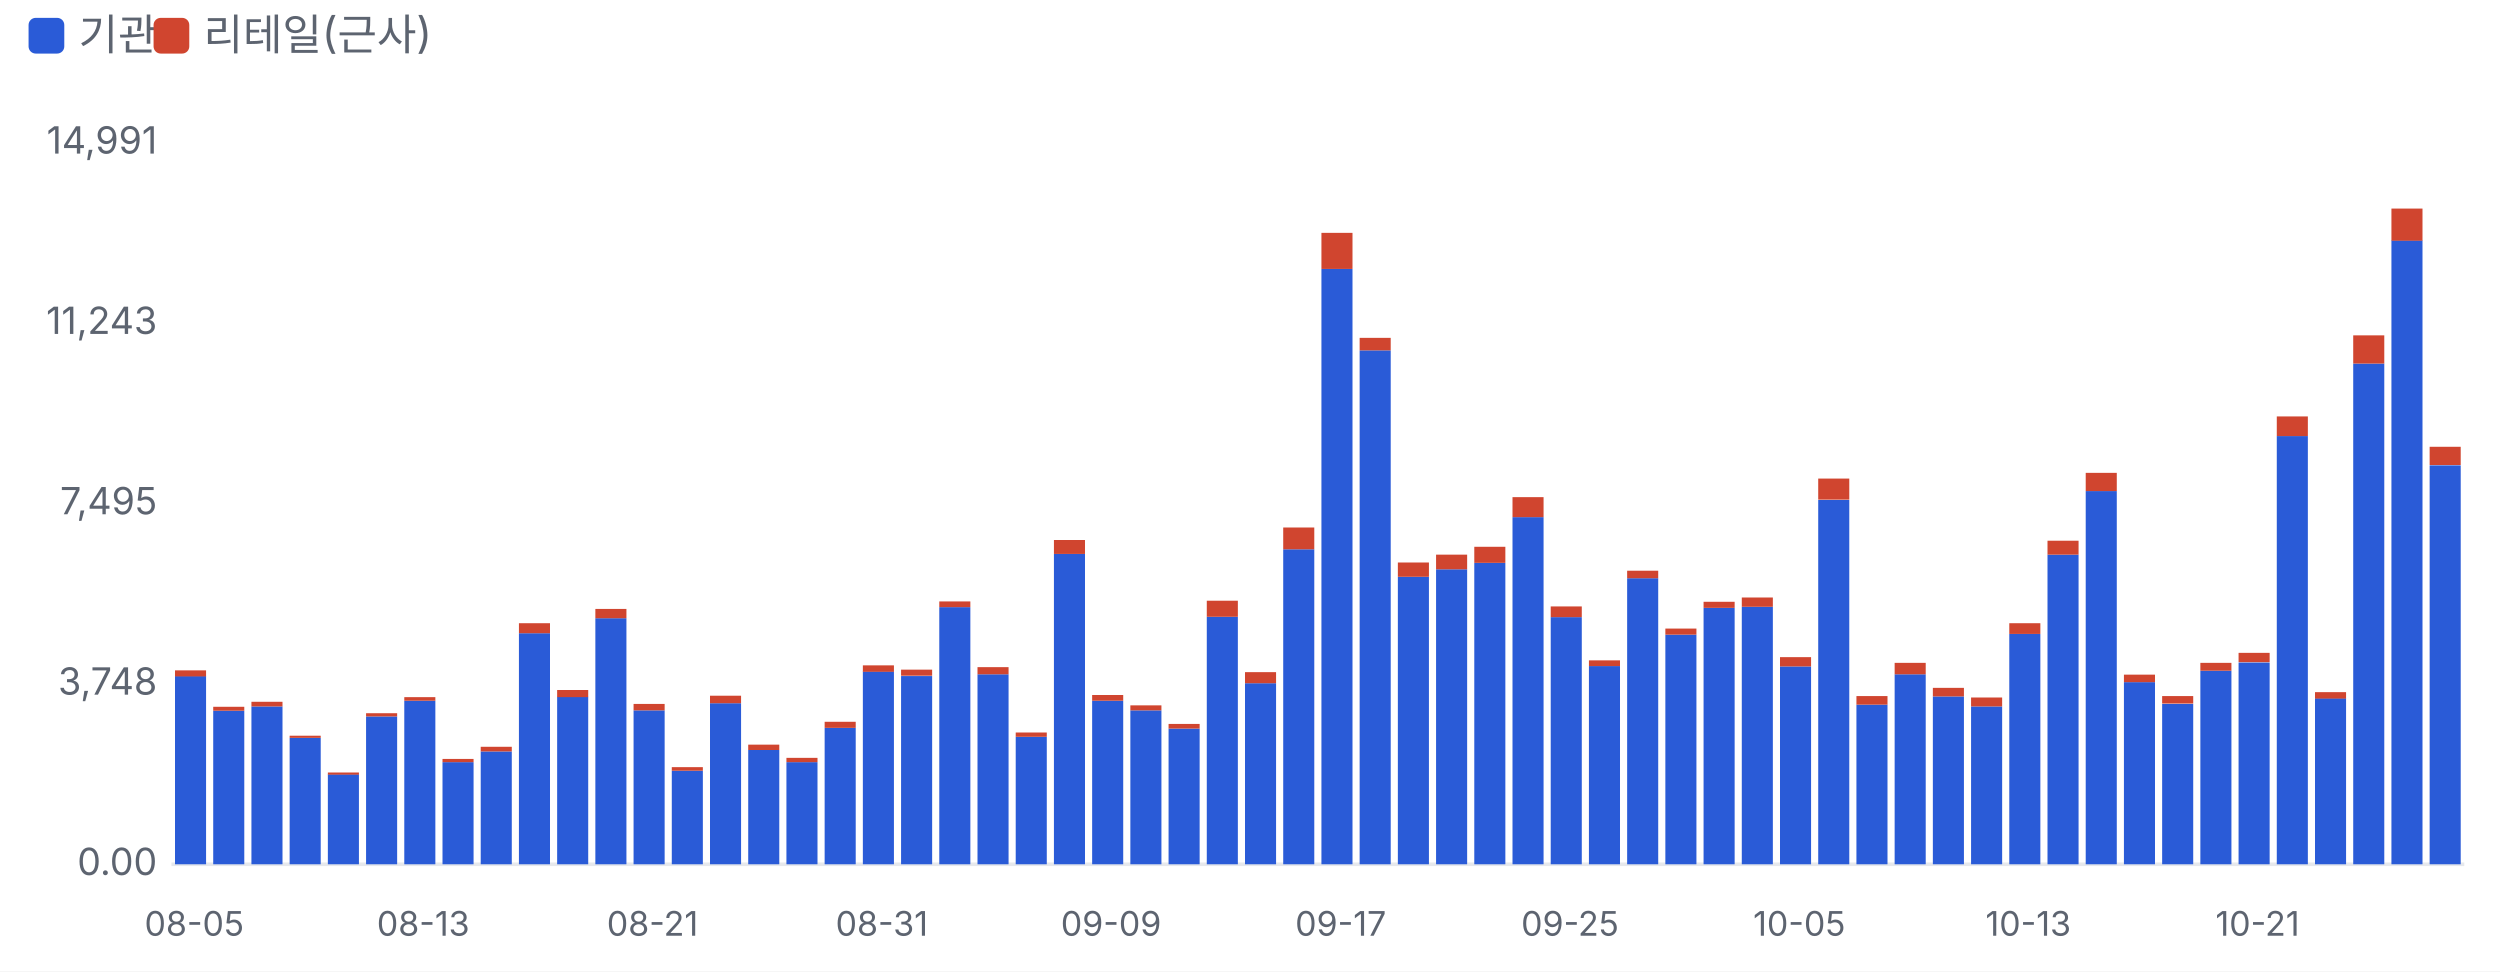
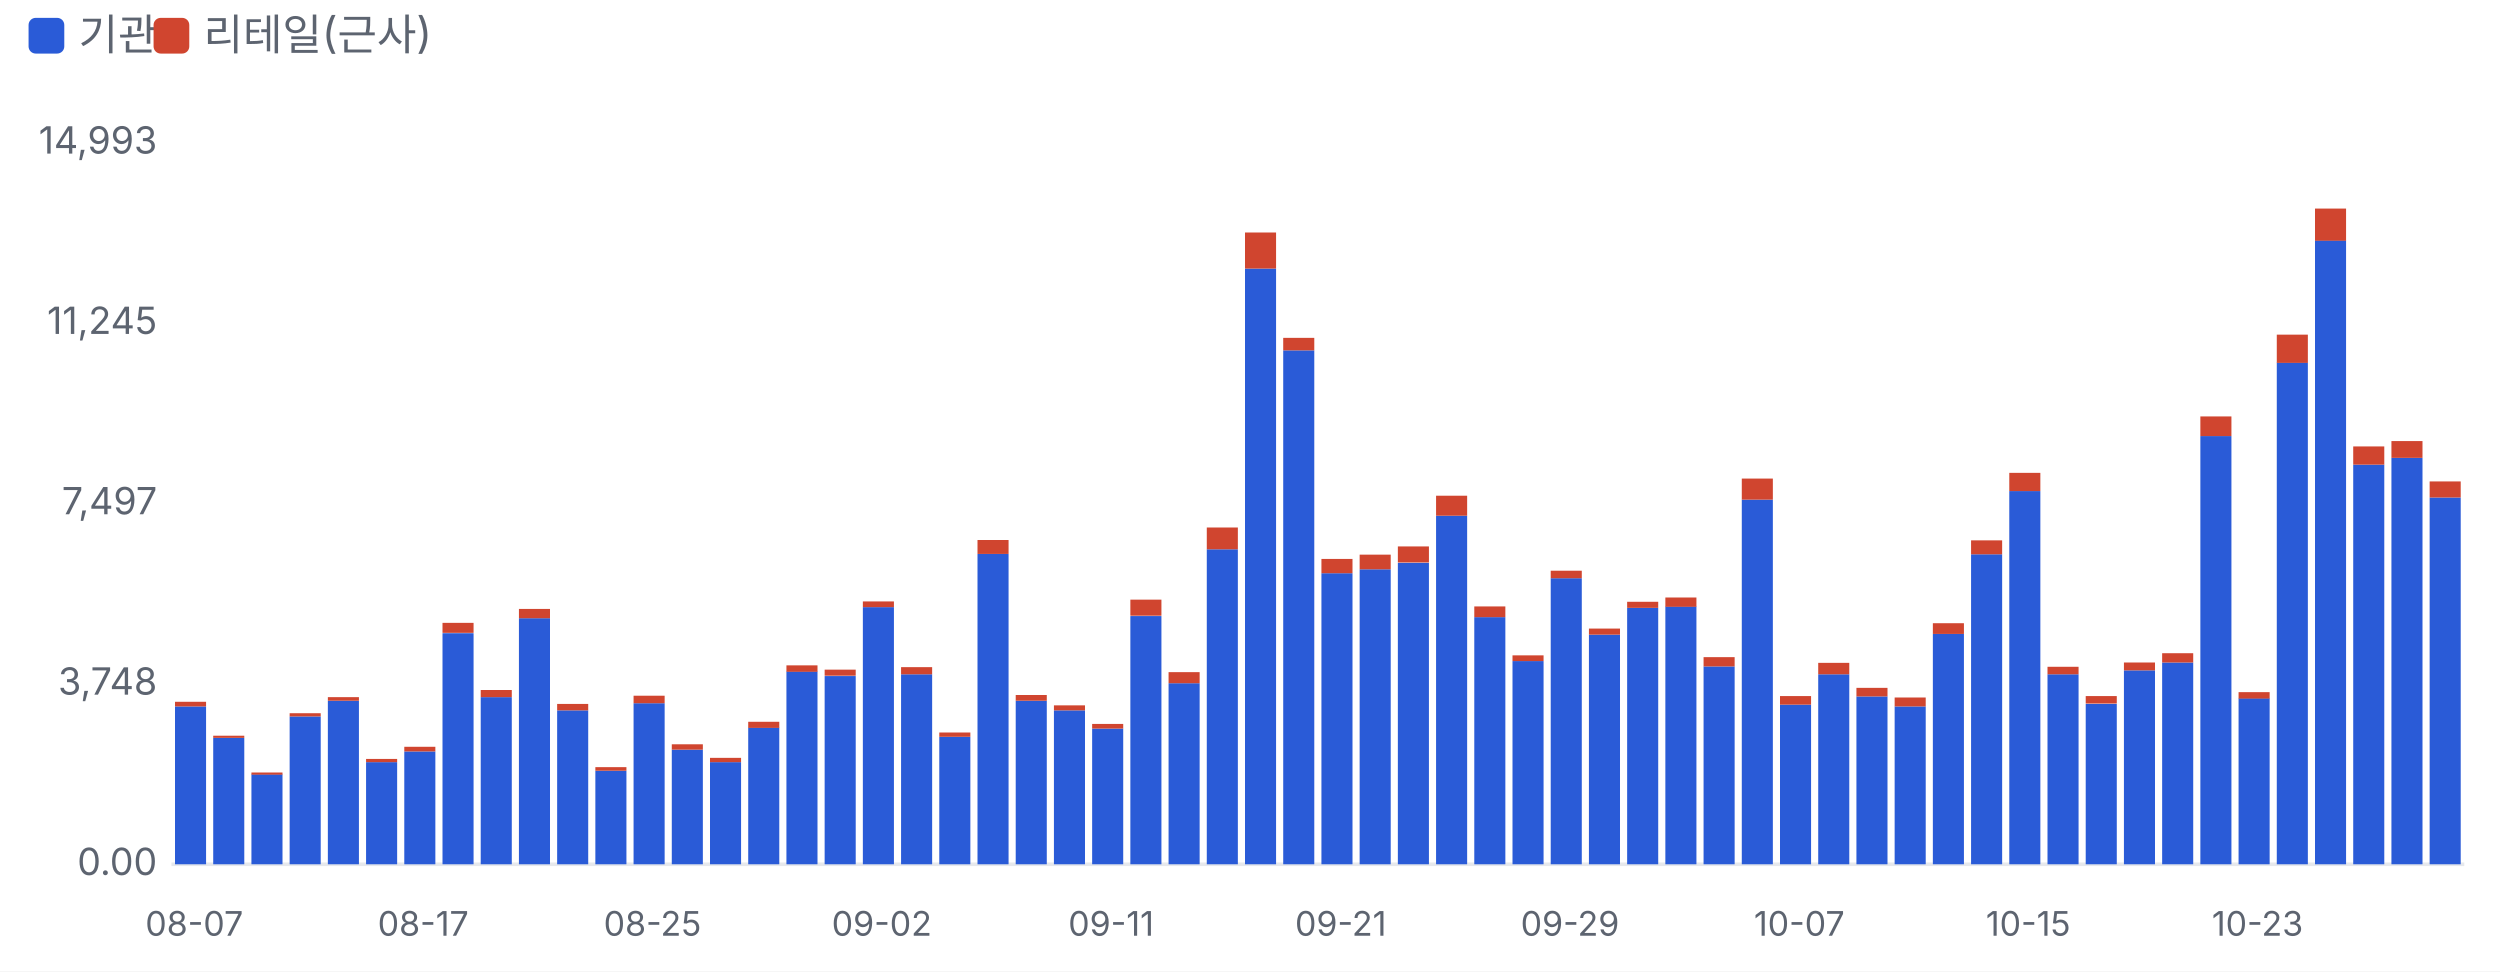
<svg xmlns="http://www.w3.org/2000/svg" viewBox="0 0 700 272" width="700" height="272">
  <style>text{fill:#5d6470;font-size:10.5px;font-family:-apple-system,'Apple SD Gothic Neo','Malgun Gothic',sans-serif}</style>
  <rect width="100%" height="100%" fill="#ffffff" />
  <rect x="8" y="5" width="10" height="10" rx="2" fill="#2a5bd7" />
  <text x="22" y="14" style="font-size:12px">기관</text>
  <rect x="43" y="5" width="10" height="10" rx="2" fill="#d0452f" />
  <text x="57" y="14" style="font-size:12px">리테일(근사)</text>
  <g transform="translate(0,22)">
    <line x1="48" x2="690" y1="220.0" y2="220.0" stroke="#e6e8ec" />
    <text x="44" y="223.0" text-anchor="end">0.00</text>
    <text x="44" y="172.5" text-anchor="end">3,748</text>
-     <text x="44" y="122.0" text-anchor="end">7,495</text>
-     <text x="44" y="71.5" text-anchor="end">11,243</text>
-     <text x="44" y="21.0" text-anchor="end">14,991</text>
-     <rect x="49.0" y="167.3" width="8.7" height="52.7" fill="#2a5bd7" />
-     <rect x="49.0" y="165.7" width="8.7" height="1.7" fill="#d0452f" />
-     <text x="54.4" y="240" text-anchor="middle" style="font-size:9.5px">08-05</text>
-     <rect x="59.7" y="177.0" width="8.7" height="43.0" fill="#2a5bd7" />
-     <rect x="59.7" y="175.9" width="8.7" height="1.1" fill="#d0452f" />
-     <rect x="70.4" y="175.8" width="8.7" height="44.2" fill="#2a5bd7" />
-     <rect x="70.4" y="174.5" width="8.7" height="1.3" fill="#d0452f" />
-     <rect x="81.1" y="184.6" width="8.7" height="35.4" fill="#2a5bd7" />
-     <rect x="81.1" y="184.0" width="8.7" height="0.6" fill="#d0452f" />
-     <rect x="91.8" y="194.8" width="8.7" height="25.2" fill="#2a5bd7" />
-     <rect x="91.8" y="194.3" width="8.7" height="0.6" fill="#d0452f" />
-     <rect x="102.5" y="178.6" width="8.7" height="41.4" fill="#2a5bd7" />
-     <rect x="102.5" y="177.7" width="8.7" height="0.9" fill="#d0452f" />
-     <rect x="113.2" y="174.2" width="8.7" height="45.8" fill="#2a5bd7" />
-     <rect x="113.2" y="173.2" width="8.7" height="1.0" fill="#d0452f" />
-     <text x="118.5" y="240" text-anchor="middle" style="font-size:9.5px">08-13</text>
-     <rect x="123.9" y="191.4" width="8.7" height="28.6" fill="#2a5bd7" />
-     <rect x="123.9" y="190.5" width="8.7" height="0.9" fill="#d0452f" />
-     <rect x="134.6" y="188.4" width="8.7" height="31.6" fill="#2a5bd7" />
-     <rect x="134.6" y="187.1" width="8.7" height="1.3" fill="#d0452f" />
-     <rect x="145.3" y="155.3" width="8.7" height="64.7" fill="#2a5bd7" />
-     <rect x="145.3" y="152.5" width="8.7" height="2.8" fill="#d0452f" />
-     <rect x="156.0" y="173.1" width="8.7" height="46.9" fill="#2a5bd7" />
-     <rect x="156.0" y="171.2" width="8.7" height="2.0" fill="#d0452f" />
-     <rect x="166.7" y="151.1" width="8.7" height="68.9" fill="#2a5bd7" />
-     <rect x="166.7" y="148.5" width="8.7" height="2.6" fill="#d0452f" />
-     <rect x="177.4" y="176.9" width="8.7" height="43.1" fill="#2a5bd7" />
-     <rect x="177.4" y="175.1" width="8.7" height="1.8" fill="#d0452f" />
-     <text x="182.7" y="240" text-anchor="middle" style="font-size:9.5px">08-21</text>
-     <rect x="188.1" y="193.8" width="8.7" height="26.2" fill="#2a5bd7" />
-     <rect x="188.1" y="192.8" width="8.7" height="1.0" fill="#d0452f" />
-     <rect x="198.8" y="174.9" width="8.7" height="45.1" fill="#2a5bd7" />
-     <rect x="198.8" y="172.8" width="8.7" height="2.1" fill="#d0452f" />
-     <rect x="209.5" y="188.0" width="8.7" height="32.0" fill="#2a5bd7" />
-     <rect x="209.5" y="186.5" width="8.7" height="1.5" fill="#d0452f" />
-     <rect x="220.2" y="191.4" width="8.7" height="28.6" fill="#2a5bd7" />
-     <rect x="220.2" y="190.2" width="8.7" height="1.2" fill="#d0452f" />
-     <rect x="230.9" y="181.8" width="8.7" height="38.2" fill="#2a5bd7" />
-     <rect x="230.9" y="180.1" width="8.7" height="1.7" fill="#d0452f" />
-     <rect x="241.6" y="166.0" width="8.7" height="54.0" fill="#2a5bd7" />
-     <rect x="241.6" y="164.3" width="8.7" height="1.8" fill="#d0452f" />
-     <text x="246.9" y="240" text-anchor="middle" style="font-size:9.5px">08-31</text>
-     <rect x="252.3" y="167.3" width="8.7" height="52.7" fill="#2a5bd7" />
-     <rect x="252.3" y="165.5" width="8.7" height="1.7" fill="#d0452f" />
-     <rect x="263.0" y="148.0" width="8.7" height="72.0" fill="#2a5bd7" />
-     <rect x="263.0" y="146.4" width="8.7" height="1.6" fill="#d0452f" />
-     <rect x="273.7" y="166.8" width="8.7" height="53.2" fill="#2a5bd7" />
-     <rect x="273.7" y="164.8" width="8.7" height="2.0" fill="#d0452f" />
-     <rect x="284.4" y="184.3" width="8.7" height="35.7" fill="#2a5bd7" />
-     <rect x="284.4" y="183.1" width="8.7" height="1.2" fill="#d0452f" />
-     <rect x="295.1" y="133.1" width="8.7" height="86.9" fill="#2a5bd7" />
-     <rect x="295.1" y="129.2" width="8.7" height="3.9" fill="#d0452f" />
-     <rect x="305.8" y="174.2" width="8.7" height="45.8" fill="#2a5bd7" />
-     <rect x="305.8" y="172.6" width="8.7" height="1.6" fill="#d0452f" />
-     <text x="311.1" y="240" text-anchor="middle" style="font-size:9.5px">09-09</text>
-     <rect x="316.5" y="176.9" width="8.7" height="43.1" fill="#2a5bd7" />
-     <rect x="316.5" y="175.5" width="8.7" height="1.4" fill="#d0452f" />
-     <rect x="327.2" y="182.0" width="8.7" height="38.0" fill="#2a5bd7" />
-     <rect x="327.2" y="180.7" width="8.7" height="1.3" fill="#d0452f" />
-     <rect x="337.9" y="150.7" width="8.7" height="69.3" fill="#2a5bd7" />
-     <rect x="337.9" y="146.2" width="8.7" height="4.5" fill="#d0452f" />
-     <rect x="348.6" y="169.3" width="8.7" height="50.7" fill="#2a5bd7" />
-     <rect x="348.6" y="166.2" width="8.7" height="3.1" fill="#d0452f" />
-     <rect x="359.3" y="131.8" width="8.7" height="88.2" fill="#2a5bd7" />
-     <rect x="359.3" y="125.7" width="8.7" height="6.1" fill="#d0452f" />
-     <rect x="370.0" y="53.3" width="8.7" height="166.7" fill="#2a5bd7" />
-     <rect x="370.0" y="43.2" width="8.7" height="10.1" fill="#d0452f" />
-     <text x="375.4" y="240" text-anchor="middle" style="font-size:9.5px">09-17</text>
-     <rect x="380.7" y="76.1" width="8.7" height="143.9" fill="#2a5bd7" />
-     <rect x="380.7" y="72.6" width="8.7" height="3.5" fill="#d0452f" />
-     <rect x="391.4" y="139.5" width="8.7" height="80.5" fill="#2a5bd7" />
-     <rect x="391.4" y="135.5" width="8.7" height="4.0" fill="#d0452f" />
-     <rect x="402.1" y="137.4" width="8.7" height="82.6" fill="#2a5bd7" />
-     <rect x="402.1" y="133.3" width="8.7" height="4.1" fill="#d0452f" />
-     <rect x="412.8" y="135.6" width="8.7" height="84.4" fill="#2a5bd7" />
-     <rect x="412.8" y="131.1" width="8.7" height="4.5" fill="#d0452f" />
-     <rect x="423.5" y="122.8" width="8.7" height="97.2" fill="#2a5bd7" />
-     <rect x="423.5" y="117.2" width="8.7" height="5.6" fill="#d0452f" />
-     <rect x="434.2" y="150.8" width="8.7" height="69.2" fill="#2a5bd7" />
-     <rect x="434.2" y="147.8" width="8.7" height="3.0" fill="#d0452f" />
-     <text x="439.6" y="240" text-anchor="middle" style="font-size:9.5px">09-25</text>
-     <rect x="444.9" y="164.5" width="8.7" height="55.5" fill="#2a5bd7" />
-     <rect x="444.9" y="162.9" width="8.7" height="1.6" fill="#d0452f" />
-     <rect x="455.6" y="139.9" width="8.7" height="80.1" fill="#2a5bd7" />
-     <rect x="455.6" y="137.8" width="8.7" height="2.1" fill="#d0452f" />
-     <rect x="466.3" y="155.7" width="8.7" height="64.3" fill="#2a5bd7" />
-     <rect x="466.3" y="154.0" width="8.7" height="1.7" fill="#d0452f" />
-     <rect x="477.0" y="148.2" width="8.7" height="71.8" fill="#2a5bd7" />
-     <rect x="477.0" y="146.5" width="8.7" height="1.7" fill="#d0452f" />
-     <rect x="487.7" y="147.9" width="8.7" height="72.1" fill="#2a5bd7" />
-     <rect x="487.7" y="145.3" width="8.7" height="2.6" fill="#d0452f" />
-     <rect x="498.4" y="164.6" width="8.7" height="55.4" fill="#2a5bd7" />
-     <rect x="498.4" y="162.0" width="8.7" height="2.6" fill="#d0452f" />
-     <text x="503.8" y="240" text-anchor="middle" style="font-size:9.5px">10-05</text>
-     <rect x="509.1" y="118.0" width="8.7" height="102.0" fill="#2a5bd7" />
-     <rect x="509.1" y="112.0" width="8.7" height="5.9" fill="#d0452f" />
-     <rect x="519.8" y="175.3" width="8.7" height="44.7" fill="#2a5bd7" />
-     <rect x="519.8" y="172.9" width="8.7" height="2.4" fill="#d0452f" />
-     <rect x="530.5" y="166.8" width="8.7" height="53.2" fill="#2a5bd7" />
-     <rect x="530.5" y="163.6" width="8.7" height="3.2" fill="#d0452f" />
-     <rect x="541.2" y="173.0" width="8.7" height="47.0" fill="#2a5bd7" />
-     <rect x="541.2" y="170.6" width="8.7" height="2.4" fill="#d0452f" />
-     <rect x="551.9" y="175.8" width="8.7" height="44.2" fill="#2a5bd7" />
-     <rect x="551.9" y="173.3" width="8.7" height="2.5" fill="#d0452f" />
-     <rect x="562.6" y="155.5" width="8.7" height="64.5" fill="#2a5bd7" />
-     <rect x="562.6" y="152.5" width="8.7" height="3.0" fill="#d0452f" />
-     <text x="567.9" y="240" text-anchor="middle" style="font-size:9.5px">10-13</text>
-     <rect x="573.3" y="133.3" width="8.7" height="86.7" fill="#2a5bd7" />
-     <rect x="573.3" y="129.4" width="8.7" height="3.9" fill="#d0452f" />
-     <rect x="584.0" y="115.5" width="8.7" height="104.5" fill="#2a5bd7" />
-     <rect x="584.0" y="110.4" width="8.7" height="5.1" fill="#d0452f" />
-     <rect x="594.7" y="169.0" width="8.7" height="51.0" fill="#2a5bd7" />
-     <rect x="594.7" y="166.9" width="8.7" height="2.1" fill="#d0452f" />
-     <rect x="605.4" y="175.1" width="8.7" height="44.9" fill="#2a5bd7" />
-     <rect x="605.4" y="172.9" width="8.7" height="2.1" fill="#d0452f" />
-     <rect x="616.1" y="165.8" width="8.7" height="54.2" fill="#2a5bd7" />
-     <rect x="616.1" y="163.6" width="8.7" height="2.2" fill="#d0452f" />
-     <rect x="626.8" y="163.5" width="8.7" height="56.5" fill="#2a5bd7" />
-     <rect x="626.8" y="160.8" width="8.7" height="2.6" fill="#d0452f" />
-     <text x="632.1" y="240" text-anchor="middle" style="font-size:9.5px">10-21</text>
-     <rect x="637.5" y="100.1" width="8.7" height="119.9" fill="#2a5bd7" />
-     <rect x="637.5" y="94.6" width="8.7" height="5.5" fill="#d0452f" />
-     <rect x="648.2" y="173.5" width="8.7" height="46.5" fill="#2a5bd7" />
-     <rect x="648.2" y="171.8" width="8.7" height="1.8" fill="#d0452f" />
-     <rect x="658.9" y="79.8" width="8.7" height="140.2" fill="#2a5bd7" />
-     <rect x="658.9" y="71.9" width="8.7" height="7.9" fill="#d0452f" />
-     <rect x="669.6" y="45.3" width="8.7" height="174.7" fill="#2a5bd7" />
-     <rect x="669.6" y="36.4" width="8.7" height="9.0" fill="#d0452f" />
-     <rect x="680.3" y="108.3" width="8.7" height="111.7" fill="#2a5bd7" />
-     <rect x="680.3" y="103.1" width="8.7" height="5.1" fill="#d0452f" />
+     <text x="44" y="122.0" text-anchor="end">7,497</text>
+     <text x="44" y="71.5" text-anchor="end">11,245</text>
+     <text x="44" y="21.0" text-anchor="end">14,993</text>
+     <rect x="49.0" y="175.8" width="8.7" height="44.2" fill="#2a5bd7" />
+     <rect x="49.0" y="174.5" width="8.7" height="1.3" fill="#d0452f" />
+     <text x="54.4" y="240" text-anchor="middle" style="font-size:9.5px">08-07</text>
+     <rect x="59.7" y="184.6" width="8.7" height="35.4" fill="#2a5bd7" />
+     <rect x="59.7" y="184.0" width="8.7" height="0.6" fill="#d0452f" />
+     <rect x="70.4" y="194.8" width="8.7" height="25.2" fill="#2a5bd7" />
+     <rect x="70.4" y="194.3" width="8.7" height="0.6" fill="#d0452f" />
+     <rect x="81.1" y="178.6" width="8.7" height="41.4" fill="#2a5bd7" />
+     <rect x="81.1" y="177.7" width="8.7" height="0.9" fill="#d0452f" />
+     <rect x="91.8" y="174.2" width="8.7" height="45.8" fill="#2a5bd7" />
+     <rect x="91.8" y="173.2" width="8.7" height="1.0" fill="#d0452f" />
+     <rect x="102.5" y="191.4" width="8.7" height="28.6" fill="#2a5bd7" />
+     <rect x="102.5" y="190.5" width="8.7" height="0.9" fill="#d0452f" />
+     <rect x="113.2" y="188.4" width="8.7" height="31.6" fill="#2a5bd7" />
+     <rect x="113.2" y="187.1" width="8.7" height="1.3" fill="#d0452f" />
+     <text x="118.5" y="240" text-anchor="middle" style="font-size:9.5px">08-17</text>
+     <rect x="123.9" y="155.3" width="8.7" height="64.7" fill="#2a5bd7" />
+     <rect x="123.9" y="152.4" width="8.7" height="2.8" fill="#d0452f" />
+     <rect x="134.6" y="173.2" width="8.7" height="46.8" fill="#2a5bd7" />
+     <rect x="134.6" y="171.2" width="8.7" height="2.0" fill="#d0452f" />
+     <rect x="145.3" y="151.1" width="8.7" height="68.9" fill="#2a5bd7" />
+     <rect x="145.3" y="148.5" width="8.7" height="2.6" fill="#d0452f" />
+     <rect x="156.0" y="176.9" width="8.7" height="43.1" fill="#2a5bd7" />
+     <rect x="156.0" y="175.1" width="8.7" height="1.8" fill="#d0452f" />
+     <rect x="166.7" y="193.8" width="8.7" height="26.2" fill="#2a5bd7" />
+     <rect x="166.7" y="192.8" width="8.7" height="1.0" fill="#d0452f" />
+     <rect x="177.4" y="174.9" width="8.7" height="45.1" fill="#2a5bd7" />
+     <rect x="177.4" y="172.8" width="8.7" height="2.1" fill="#d0452f" />
+     <text x="182.7" y="240" text-anchor="middle" style="font-size:9.5px">08-25</text>
+     <rect x="188.1" y="187.9" width="8.7" height="32.1" fill="#2a5bd7" />
+     <rect x="188.1" y="186.4" width="8.7" height="1.5" fill="#d0452f" />
+     <rect x="198.8" y="191.4" width="8.7" height="28.6" fill="#2a5bd7" />
+     <rect x="198.8" y="190.2" width="8.7" height="1.2" fill="#d0452f" />
+     <rect x="209.5" y="181.7" width="8.7" height="38.3" fill="#2a5bd7" />
+     <rect x="209.5" y="180.1" width="8.7" height="1.7" fill="#d0452f" />
+     <rect x="220.2" y="166.0" width="8.7" height="54.0" fill="#2a5bd7" />
+     <rect x="220.2" y="164.3" width="8.7" height="1.8" fill="#d0452f" />
+     <rect x="230.9" y="167.3" width="8.7" height="52.7" fill="#2a5bd7" />
+     <rect x="230.9" y="165.5" width="8.7" height="1.7" fill="#d0452f" />
+     <rect x="241.6" y="148.0" width="8.7" height="72.0" fill="#2a5bd7" />
+     <rect x="241.6" y="146.4" width="8.7" height="1.6" fill="#d0452f" />
+     <text x="246.9" y="240" text-anchor="middle" style="font-size:9.5px">09-02</text>
+     <rect x="252.3" y="166.8" width="8.7" height="53.2" fill="#2a5bd7" />
+     <rect x="252.3" y="164.8" width="8.7" height="2.0" fill="#d0452f" />
+     <rect x="263.0" y="184.3" width="8.7" height="35.7" fill="#2a5bd7" />
+     <rect x="263.0" y="183.1" width="8.7" height="1.2" fill="#d0452f" />
+     <rect x="273.7" y="133.1" width="8.7" height="86.9" fill="#2a5bd7" />
+     <rect x="273.7" y="129.2" width="8.7" height="3.9" fill="#d0452f" />
+     <rect x="284.4" y="174.2" width="8.7" height="45.8" fill="#2a5bd7" />
+     <rect x="284.4" y="172.6" width="8.7" height="1.6" fill="#d0452f" />
+     <rect x="295.1" y="176.9" width="8.7" height="43.1" fill="#2a5bd7" />
+     <rect x="295.1" y="175.5" width="8.7" height="1.4" fill="#d0452f" />
+     <rect x="305.8" y="182.0" width="8.7" height="38.0" fill="#2a5bd7" />
+     <rect x="305.8" y="180.7" width="8.7" height="1.3" fill="#d0452f" />
+     <text x="311.1" y="240" text-anchor="middle" style="font-size:9.5px">09-11</text>
+     <rect x="316.5" y="150.5" width="8.7" height="69.5" fill="#2a5bd7" />
+     <rect x="316.5" y="145.9" width="8.7" height="4.5" fill="#d0452f" />
+     <rect x="327.2" y="169.3" width="8.7" height="50.7" fill="#2a5bd7" />
+     <rect x="327.2" y="166.2" width="8.7" height="3.1" fill="#d0452f" />
+     <rect x="337.9" y="131.8" width="8.7" height="88.2" fill="#2a5bd7" />
+     <rect x="337.9" y="125.7" width="8.7" height="6.1" fill="#d0452f" />
+     <rect x="348.6" y="53.2" width="8.7" height="166.8" fill="#2a5bd7" />
+     <rect x="348.6" y="43.1" width="8.7" height="10.1" fill="#d0452f" />
+     <rect x="359.3" y="76.1" width="8.7" height="143.9" fill="#2a5bd7" />
+     <rect x="359.3" y="72.6" width="8.7" height="3.5" fill="#d0452f" />
+     <rect x="370.0" y="138.5" width="8.7" height="81.5" fill="#2a5bd7" />
+     <rect x="370.0" y="134.5" width="8.7" height="4.0" fill="#d0452f" />
+     <text x="375.4" y="240" text-anchor="middle" style="font-size:9.5px">09-21</text>
+     <rect x="380.7" y="137.4" width="8.7" height="82.6" fill="#2a5bd7" />
+     <rect x="380.7" y="133.3" width="8.7" height="4.1" fill="#d0452f" />
+     <rect x="391.4" y="135.6" width="8.7" height="84.4" fill="#2a5bd7" />
+     <rect x="391.4" y="131.0" width="8.7" height="4.5" fill="#d0452f" />
+     <rect x="402.1" y="122.4" width="8.7" height="97.6" fill="#2a5bd7" />
+     <rect x="402.1" y="116.8" width="8.7" height="5.6" fill="#d0452f" />
+     <rect x="412.8" y="150.8" width="8.7" height="69.2" fill="#2a5bd7" />
+     <rect x="412.8" y="147.8" width="8.7" height="3.0" fill="#d0452f" />
+     <rect x="423.5" y="163.1" width="8.7" height="56.9" fill="#2a5bd7" />
+     <rect x="423.5" y="161.5" width="8.7" height="1.6" fill="#d0452f" />
+     <rect x="434.2" y="139.9" width="8.7" height="80.1" fill="#2a5bd7" />
+     <rect x="434.2" y="137.8" width="8.7" height="2.1" fill="#d0452f" />
+     <text x="439.6" y="240" text-anchor="middle" style="font-size:9.5px">09-29</text>
+     <rect x="444.9" y="155.7" width="8.7" height="64.3" fill="#2a5bd7" />
+     <rect x="444.9" y="154.0" width="8.7" height="1.7" fill="#d0452f" />
+     <rect x="455.6" y="148.2" width="8.7" height="71.8" fill="#2a5bd7" />
+     <rect x="455.6" y="146.5" width="8.7" height="1.7" fill="#d0452f" />
+     <rect x="466.3" y="147.8" width="8.7" height="72.2" fill="#2a5bd7" />
+     <rect x="466.3" y="145.3" width="8.7" height="2.6" fill="#d0452f" />
+     <rect x="477.0" y="164.6" width="8.7" height="55.4" fill="#2a5bd7" />
+     <rect x="477.0" y="162.0" width="8.7" height="2.6" fill="#d0452f" />
+     <rect x="487.7" y="117.9" width="8.7" height="102.1" fill="#2a5bd7" />
+     <rect x="487.7" y="112.0" width="8.7" height="5.9" fill="#d0452f" />
+     <rect x="498.4" y="175.3" width="8.7" height="44.7" fill="#2a5bd7" />
+     <rect x="498.4" y="172.9" width="8.7" height="2.4" fill="#d0452f" />
+     <text x="503.8" y="240" text-anchor="middle" style="font-size:9.5px">10-07</text>
+     <rect x="509.1" y="166.8" width="8.7" height="53.2" fill="#2a5bd7" />
+     <rect x="509.1" y="163.6" width="8.7" height="3.2" fill="#d0452f" />
+     <rect x="519.8" y="173.0" width="8.7" height="47.0" fill="#2a5bd7" />
+     <rect x="519.8" y="170.6" width="8.7" height="2.4" fill="#d0452f" />
+     <rect x="530.5" y="175.8" width="8.7" height="44.2" fill="#2a5bd7" />
+     <rect x="530.5" y="173.3" width="8.7" height="2.5" fill="#d0452f" />
+     <rect x="541.2" y="155.5" width="8.7" height="64.5" fill="#2a5bd7" />
+     <rect x="541.2" y="152.5" width="8.7" height="3.0" fill="#d0452f" />
+     <rect x="551.9" y="133.2" width="8.7" height="86.8" fill="#2a5bd7" />
+     <rect x="551.9" y="129.3" width="8.7" height="3.9" fill="#d0452f" />
+     <rect x="562.6" y="115.5" width="8.7" height="104.5" fill="#2a5bd7" />
+     <rect x="562.6" y="110.4" width="8.7" height="5.1" fill="#d0452f" />
+     <text x="567.9" y="240" text-anchor="middle" style="font-size:9.5px">10-15</text>
+     <rect x="573.3" y="166.8" width="8.7" height="53.2" fill="#2a5bd7" />
+     <rect x="573.3" y="164.7" width="8.7" height="2.1" fill="#d0452f" />
+     <rect x="584.0" y="175.1" width="8.7" height="44.9" fill="#2a5bd7" />
+     <rect x="584.0" y="172.9" width="8.7" height="2.1" fill="#d0452f" />
+     <rect x="594.7" y="165.7" width="8.7" height="54.3" fill="#2a5bd7" />
+     <rect x="594.7" y="163.5" width="8.7" height="2.2" fill="#d0452f" />
+     <rect x="605.4" y="163.5" width="8.7" height="56.5" fill="#2a5bd7" />
+     <rect x="605.4" y="160.9" width="8.7" height="2.6" fill="#d0452f" />
+     <rect x="616.1" y="100.1" width="8.7" height="119.9" fill="#2a5bd7" />
+     <rect x="616.1" y="94.6" width="8.7" height="5.5" fill="#d0452f" />
+     <rect x="626.8" y="173.5" width="8.7" height="46.5" fill="#2a5bd7" />
+     <rect x="626.8" y="171.8" width="8.7" height="1.8" fill="#d0452f" />
+     <text x="632.1" y="240" text-anchor="middle" style="font-size:9.5px">10-23</text>
+     <rect x="637.5" y="79.5" width="8.7" height="140.5" fill="#2a5bd7" />
+     <rect x="637.5" y="71.7" width="8.7" height="7.9" fill="#d0452f" />
+     <rect x="648.2" y="45.3" width="8.7" height="174.7" fill="#2a5bd7" />
+     <rect x="648.2" y="36.4" width="8.7" height="9.0" fill="#d0452f" />
+     <rect x="658.9" y="108.1" width="8.7" height="111.9" fill="#2a5bd7" />
+     <rect x="658.9" y="103.0" width="8.7" height="5.1" fill="#d0452f" />
+     <rect x="669.6" y="106.2" width="8.7" height="113.8" fill="#2a5bd7" />
+     <rect x="669.6" y="101.5" width="8.7" height="4.7" fill="#d0452f" />
+     <rect x="680.3" y="117.3" width="8.7" height="102.7" fill="#2a5bd7" />
+     <rect x="680.3" y="112.8" width="8.7" height="4.5" fill="#d0452f" />
  </g>
</svg>
